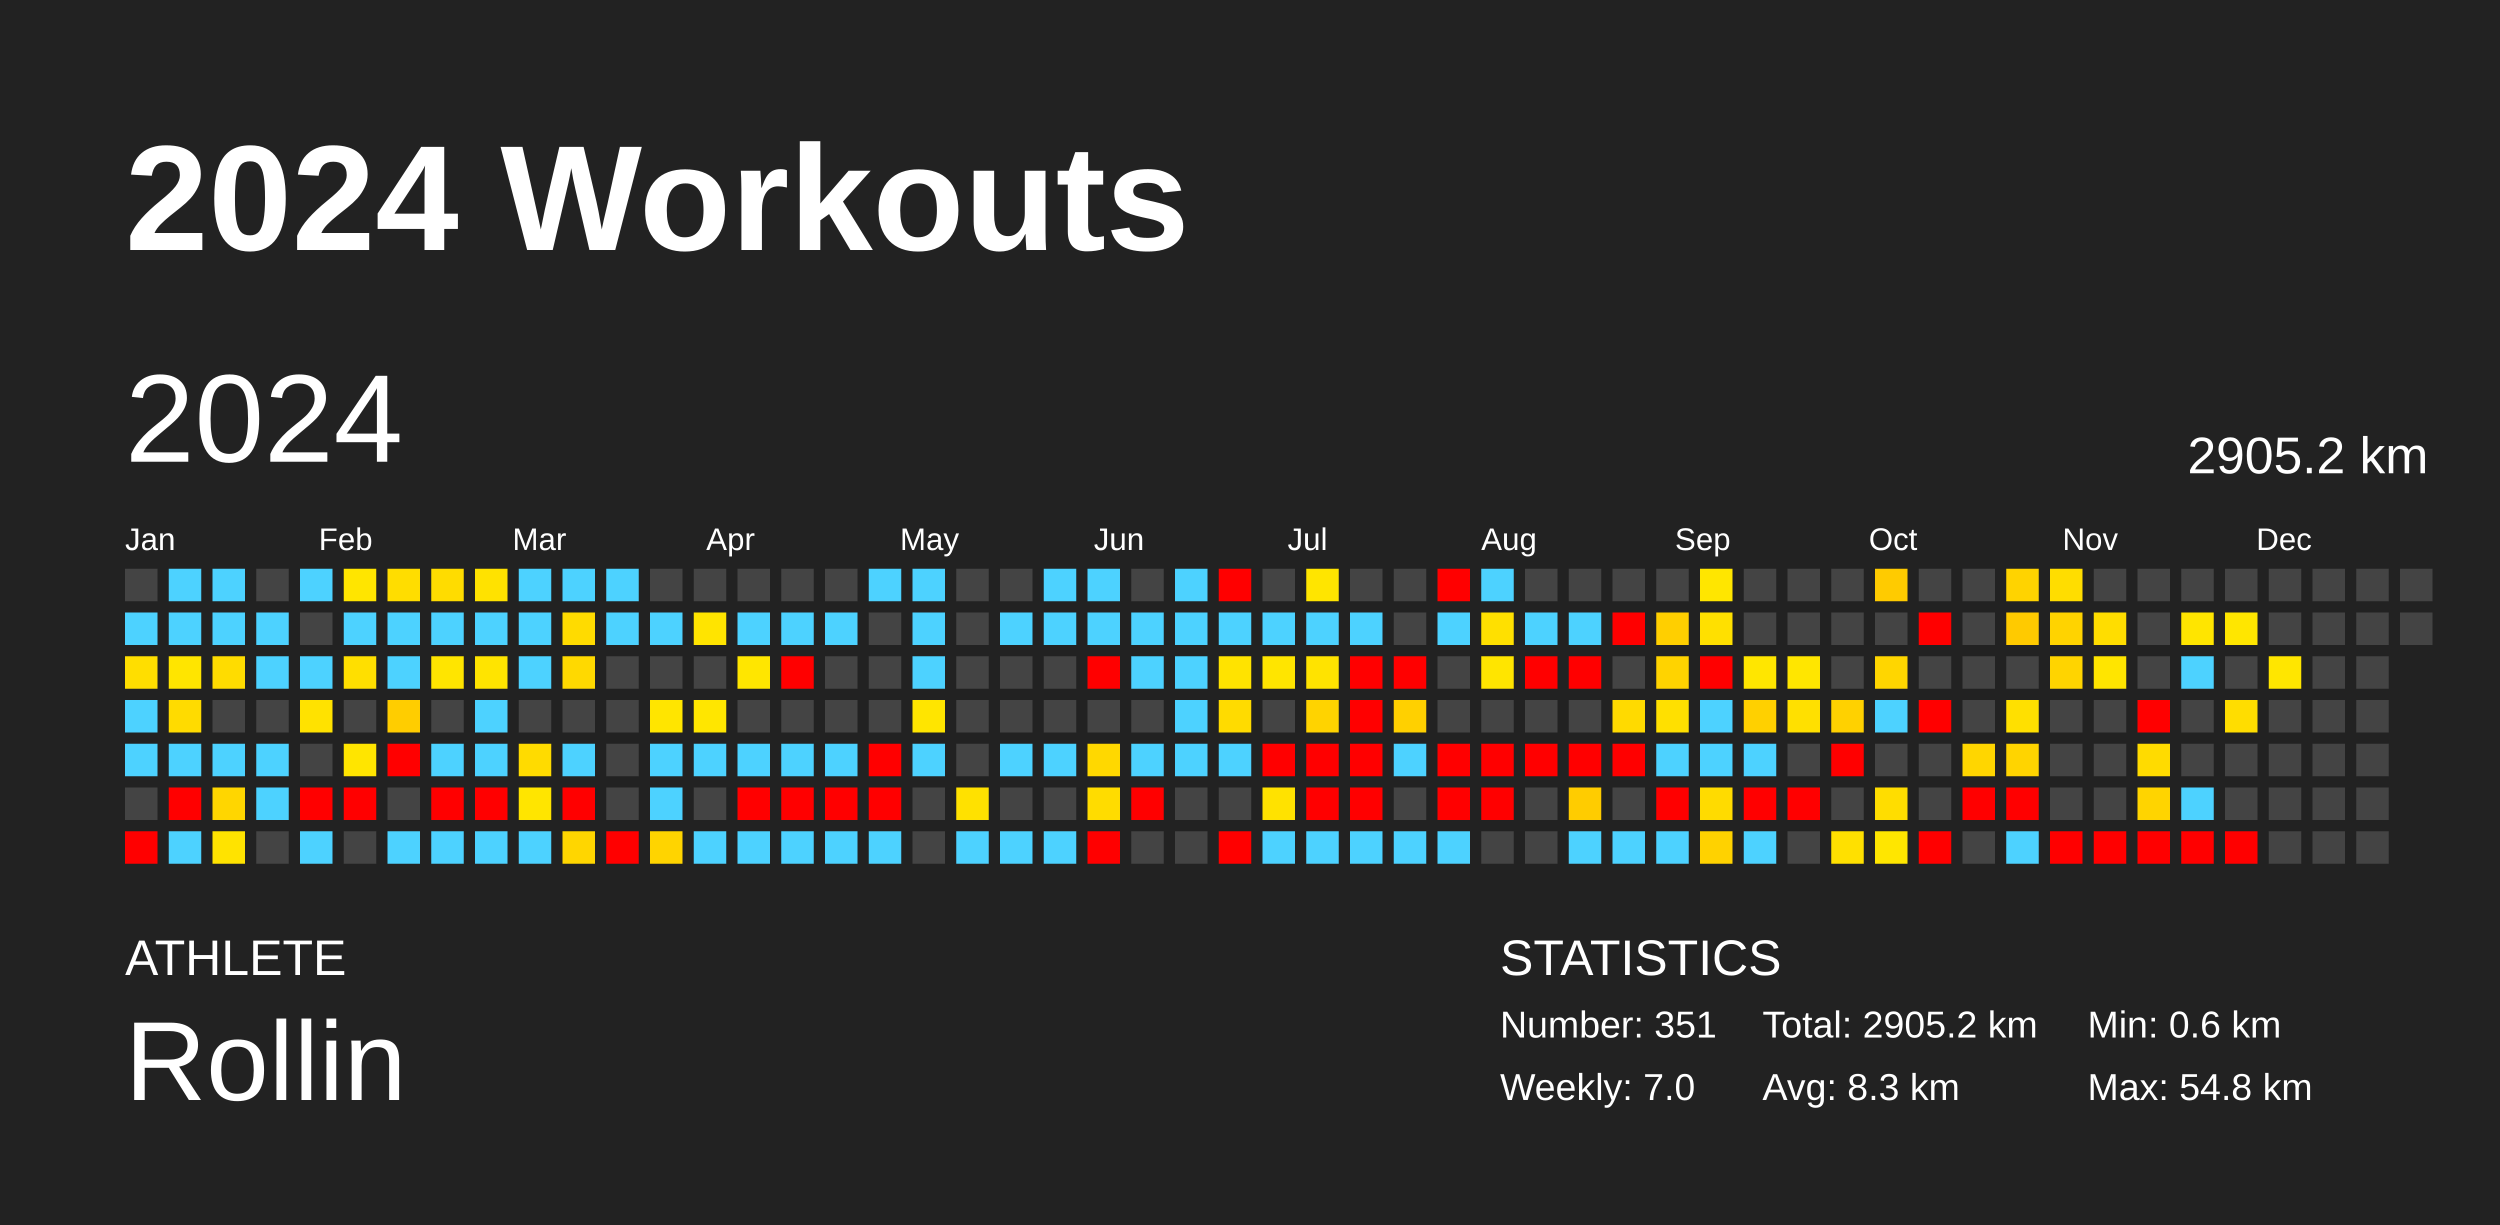
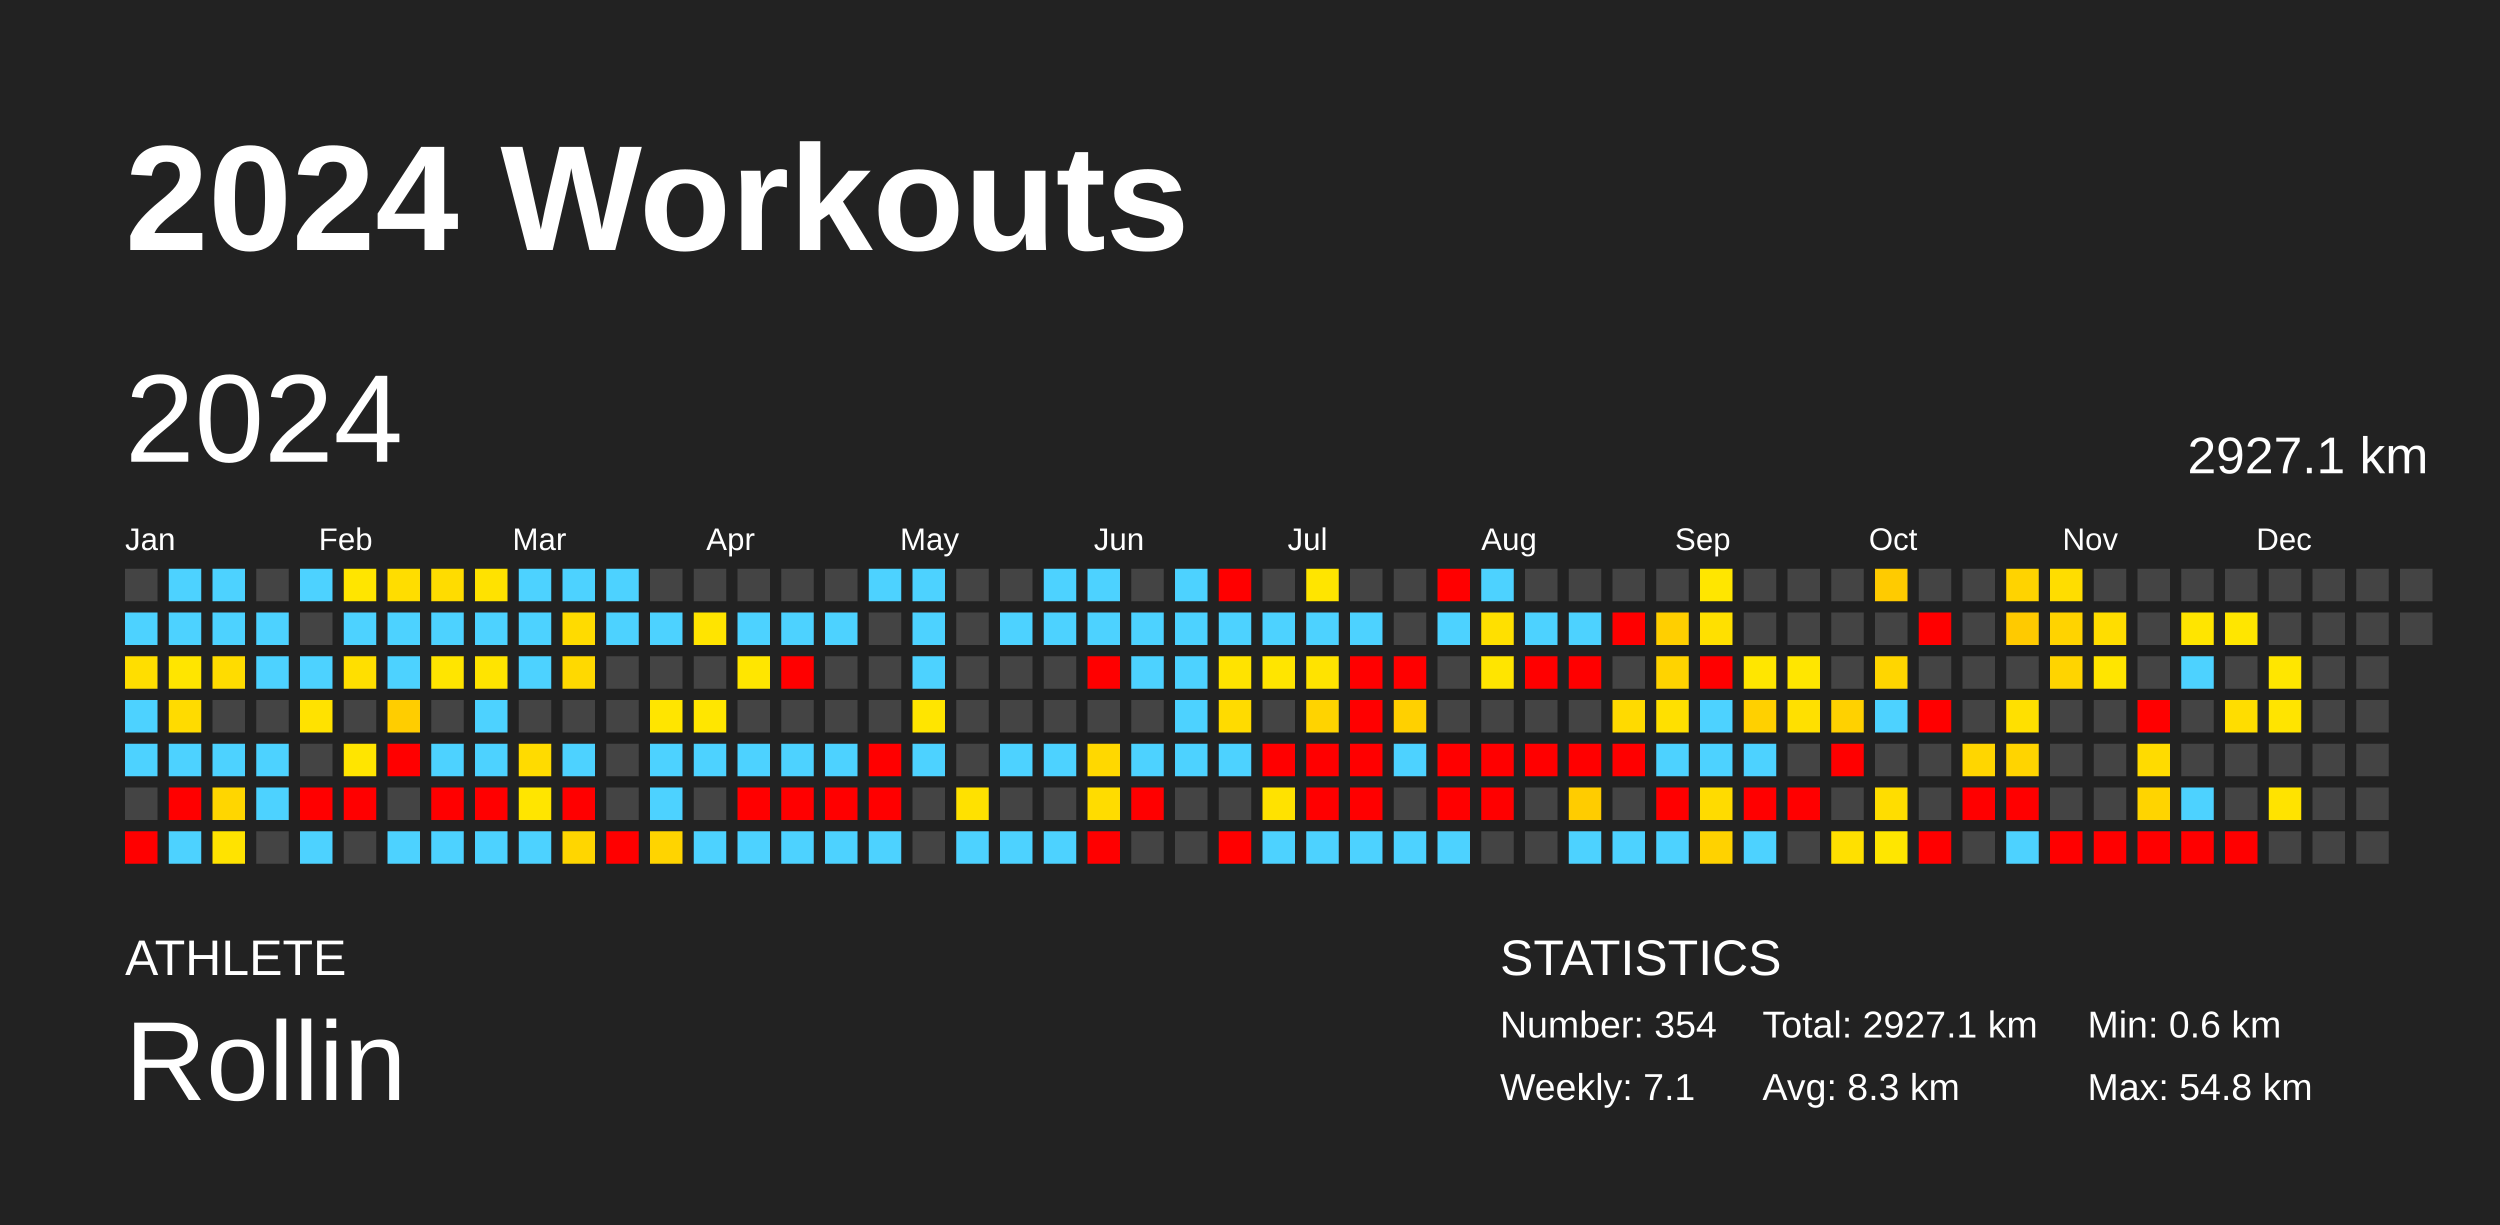
<svg xmlns="http://www.w3.org/2000/svg" baseProfile="full" height="98mm" version="1.1" viewBox="0,0,200,98" width="200mm">
  <defs />
  <rect fill="#222222" height="98" width="200" x="0" y="0" />
  <text fill="#FFFFFF" style="font-size:12px; font-family:Arial; font-weight:bold;" x="10" y="20">2024 Workouts</text>
  <text fill="#FFFFFF" style="font-size:4px; font-family:Arial" x="10" y="78">ATHLETE</text>
  <text fill="#FFFFFF" style="font-size:9px; font-family:Arial" x="10" y="88">Rollin</text>
  <text fill="#FFFFFF" style="font-size:4px; font-family:Arial" x="120" y="78">STATISTICS</text>
-   <text fill="#FFFFFF" style="font-size:3px; font-family:Arial" x="120" y="83">Number: 351</text>
-   <text fill="#FFFFFF" style="font-size:3px; font-family:Arial" x="120" y="88">Weekly: 7.0</text>
-   <text fill="#FFFFFF" style="font-size:3px; font-family:Arial" x="141" y="83">Total: 2905.2 km</text>
+   <text fill="#FFFFFF" style="font-size:3px; font-family:Arial" x="120" y="83">Number: 354</text>
+   <text fill="#FFFFFF" style="font-size:3px; font-family:Arial" x="120" y="88">Weekly: 7.1</text>
+   <text fill="#FFFFFF" style="font-size:3px; font-family:Arial" x="141" y="83">Total: 2927.1 km</text>
  <text fill="#FFFFFF" style="font-size:3px; font-family:Arial" x="141" y="88">Avg: 8.3 km</text>
  <text fill="#FFFFFF" style="font-size:3px; font-family:Arial" x="167" y="83">Min: 0.6 km</text>
  <text fill="#FFFFFF" style="font-size:3px; font-family:Arial" x="167" y="88">Max: 54.8 km</text>
  <text dominant-baseline="hanging" fill="#FFFFFF" style="font-size:10.0px; font-family:Arial;" x="10" y="30">2024</text>
-   <text dominant-baseline="hanging" fill="#FFFFFF" style="font-size:4.125px; font-family:Arial;" x="175" y="35">2905.2 km</text>
+   <text dominant-baseline="hanging" fill="#FFFFFF" style="font-size:4.125px; font-family:Arial;" x="175" y="35">2927.1 km</text>
  <text fill="#FFFFFF" style="font-size:2.5px; font-family:Arial" x="10.0" y="44">Jan</text>
  <text fill="#FFFFFF" style="font-size:2.5px; font-family:Arial" x="25.5" y="44">Feb</text>
  <text fill="#FFFFFF" style="font-size:2.5px; font-family:Arial" x="41.0" y="44">Mar</text>
  <text fill="#FFFFFF" style="font-size:2.5px; font-family:Arial" x="56.5" y="44">Apr</text>
  <text fill="#FFFFFF" style="font-size:2.5px; font-family:Arial" x="72.0" y="44">May</text>
  <text fill="#FFFFFF" style="font-size:2.5px; font-family:Arial" x="87.5" y="44">Jun</text>
  <text fill="#FFFFFF" style="font-size:2.5px; font-family:Arial" x="103.0" y="44">Jul</text>
  <text fill="#FFFFFF" style="font-size:2.5px; font-family:Arial" x="118.5" y="44">Aug</text>
  <text fill="#FFFFFF" style="font-size:2.5px; font-family:Arial" x="134.0" y="44">Sep</text>
  <text fill="#FFFFFF" style="font-size:2.5px; font-family:Arial" x="149.5" y="44">Oct</text>
  <text fill="#FFFFFF" style="font-size:2.5px; font-family:Arial" x="165.0" y="44">Nov</text>
  <text fill="#FFFFFF" style="font-size:2.5px; font-family:Arial" x="180.5" y="44">Dec</text>
  <rect fill="#444444" height="2.6" width="2.6" x="10.0" y="45.5" />
  <rect fill="#4dd2ff" height="2.6" width="2.6" x="10.0" y="49.0" />
  <rect fill="#ffde00" height="2.6" width="2.6" x="10.0" y="52.5" />
  <rect fill="#4dd2ff" height="2.6" width="2.6" x="10.0" y="56.0" />
  <rect fill="#4dd2ff" height="2.6" width="2.6" x="10.0" y="59.5" />
  <rect fill="#444444" height="2.6" width="2.6" x="10.0" y="63.0" />
  <rect fill="red" height="2.6" width="2.6" x="10.0" y="66.5" />
  <rect fill="#4dd2ff" height="2.6" width="2.6" x="13.5" y="45.5" />
  <rect fill="#4dd2ff" height="2.6" width="2.6" x="13.5" y="49.0" />
  <rect fill="#ffe500" height="2.6" width="2.6" x="13.5" y="52.5" />
  <rect fill="#ffdb00" height="2.6" width="2.6" x="13.5" y="56.0" />
  <rect fill="#4dd2ff" height="2.6" width="2.6" x="13.5" y="59.5" />
  <rect fill="red" height="2.6" width="2.6" x="13.5" y="63.0" />
  <rect fill="#4dd2ff" height="2.6" width="2.6" x="13.5" y="66.5" />
  <rect fill="#4dd2ff" height="2.6" width="2.6" x="17.0" y="45.5" />
  <rect fill="#4dd2ff" height="2.6" width="2.6" x="17.0" y="49.0" />
  <rect fill="#ffdc00" height="2.6" width="2.6" x="17.0" y="52.5" />
  <rect fill="#444444" height="2.6" width="2.6" x="17.0" y="56.0" />
  <rect fill="#4dd2ff" height="2.6" width="2.6" x="17.0" y="59.5" />
  <rect fill="#ffd600" height="2.6" width="2.6" x="17.0" y="63.0" />
  <rect fill="#ffe300" height="2.6" width="2.6" x="17.0" y="66.5" />
  <rect fill="#444444" height="2.6" width="2.6" x="20.5" y="45.5" />
  <rect fill="#4dd2ff" height="2.6" width="2.6" x="20.5" y="49.0" />
  <rect fill="#4dd2ff" height="2.6" width="2.6" x="20.5" y="52.5" />
  <rect fill="#444444" height="2.6" width="2.6" x="20.5" y="56.0" />
  <rect fill="#4dd2ff" height="2.6" width="2.6" x="20.5" y="59.5" />
  <rect fill="#4dd2ff" height="2.6" width="2.6" x="20.5" y="63.0" />
  <rect fill="#444444" height="2.6" width="2.6" x="20.5" y="66.5" />
  <rect fill="#4dd2ff" height="2.6" width="2.6" x="24.0" y="45.5" />
  <rect fill="#444444" height="2.6" width="2.6" x="24.0" y="49.0" />
  <rect fill="#4dd2ff" height="2.6" width="2.6" x="24.0" y="52.5" />
  <rect fill="#ffe200" height="2.6" width="2.6" x="24.0" y="56.0" />
  <rect fill="#444444" height="2.6" width="2.6" x="24.0" y="59.5" />
  <rect fill="red" height="2.6" width="2.6" x="24.0" y="63.0" />
  <rect fill="#4dd2ff" height="2.6" width="2.6" x="24.0" y="66.5" />
  <rect fill="#ffe500" height="2.6" width="2.6" x="27.5" y="45.5" />
  <rect fill="#4dd2ff" height="2.6" width="2.6" x="27.5" y="49.0" />
  <rect fill="#ffdf00" height="2.6" width="2.6" x="27.5" y="52.5" />
  <rect fill="#444444" height="2.6" width="2.6" x="27.5" y="56.0" />
  <rect fill="#ffe500" height="2.6" width="2.6" x="27.5" y="59.5" />
  <rect fill="red" height="2.6" width="2.6" x="27.5" y="63.0" />
  <rect fill="#444444" height="2.6" width="2.6" x="27.5" y="66.5" />
  <rect fill="#ffdd00" height="2.6" width="2.6" x="31.0" y="45.5" />
  <rect fill="#4dd2ff" height="2.6" width="2.6" x="31.0" y="49.0" />
  <rect fill="#4dd2ff" height="2.6" width="2.6" x="31.0" y="52.5" />
  <rect fill="#ffcd00" height="2.6" width="2.6" x="31.0" y="56.0" />
  <rect fill="red" height="2.6" width="2.6" x="31.0" y="59.5" />
  <rect fill="#444444" height="2.6" width="2.6" x="31.0" y="63.0" />
  <rect fill="#4dd2ff" height="2.6" width="2.6" x="31.0" y="66.5" />
  <rect fill="#ffdc00" height="2.6" width="2.6" x="34.5" y="45.5" />
  <rect fill="#4dd2ff" height="2.6" width="2.6" x="34.5" y="49.0" />
  <rect fill="#ffe500" height="2.6" width="2.6" x="34.5" y="52.5" />
  <rect fill="#444444" height="2.6" width="2.6" x="34.5" y="56.0" />
  <rect fill="#4dd2ff" height="2.6" width="2.6" x="34.5" y="59.5" />
  <rect fill="red" height="2.6" width="2.6" x="34.5" y="63.0" />
  <rect fill="#4dd2ff" height="2.6" width="2.6" x="34.5" y="66.5" />
  <rect fill="#ffe200" height="2.6" width="2.6" x="38.0" y="45.5" />
  <rect fill="#4dd2ff" height="2.6" width="2.6" x="38.0" y="49.0" />
  <rect fill="#ffe400" height="2.6" width="2.6" x="38.0" y="52.5" />
  <rect fill="#4dd2ff" height="2.6" width="2.6" x="38.0" y="56.0" />
  <rect fill="#4dd2ff" height="2.6" width="2.6" x="38.0" y="59.5" />
  <rect fill="red" height="2.6" width="2.6" x="38.0" y="63.0" />
  <rect fill="#4dd2ff" height="2.6" width="2.6" x="38.0" y="66.5" />
  <rect fill="#4dd2ff" height="2.6" width="2.6" x="41.5" y="45.5" />
  <rect fill="#4dd2ff" height="2.6" width="2.6" x="41.5" y="49.0" />
  <rect fill="#4dd2ff" height="2.6" width="2.6" x="41.5" y="52.5" />
  <rect fill="#444444" height="2.6" width="2.6" x="41.5" y="56.0" />
  <rect fill="#ffdb00" height="2.6" width="2.6" x="41.5" y="59.5" />
  <rect fill="#ffe500" height="2.6" width="2.6" x="41.5" y="63.0" />
  <rect fill="#4dd2ff" height="2.6" width="2.6" x="41.5" y="66.5" />
  <rect fill="#4dd2ff" height="2.6" width="2.6" x="45.0" y="45.5" />
  <rect fill="#ffdb00" height="2.6" width="2.6" x="45.0" y="49.0" />
  <rect fill="#ffd900" height="2.6" width="2.6" x="45.0" y="52.5" />
  <rect fill="#444444" height="2.6" width="2.6" x="45.0" y="56.0" />
  <rect fill="#4dd2ff" height="2.6" width="2.6" x="45.0" y="59.5" />
  <rect fill="red" height="2.6" width="2.6" x="45.0" y="63.0" />
  <rect fill="#ffd600" height="2.6" width="2.6" x="45.0" y="66.5" />
  <rect fill="#4dd2ff" height="2.6" width="2.6" x="48.5" y="45.5" />
  <rect fill="#4dd2ff" height="2.6" width="2.6" x="48.5" y="49.0" />
  <rect fill="#444444" height="2.6" width="2.6" x="48.5" y="52.5" />
  <rect fill="#444444" height="2.6" width="2.6" x="48.5" y="56.0" />
  <rect fill="#444444" height="2.6" width="2.6" x="48.5" y="59.5" />
  <rect fill="#444444" height="2.6" width="2.6" x="48.5" y="63.0" />
  <rect fill="red" height="2.6" width="2.6" x="48.5" y="66.5" />
  <rect fill="#444444" height="2.6" width="2.6" x="52.0" y="45.5" />
  <rect fill="#4dd2ff" height="2.6" width="2.6" x="52.0" y="49.0" />
  <rect fill="#444444" height="2.6" width="2.6" x="52.0" y="52.5" />
  <rect fill="#ffe500" height="2.6" width="2.6" x="52.0" y="56.0" />
  <rect fill="#4dd2ff" height="2.6" width="2.6" x="52.0" y="59.5" />
  <rect fill="#4dd2ff" height="2.6" width="2.6" x="52.0" y="63.0" />
  <rect fill="#ffd400" height="2.6" width="2.6" x="52.0" y="66.5" />
  <rect fill="#444444" height="2.6" width="2.6" x="55.5" y="45.5" />
  <rect fill="#ffe400" height="2.6" width="2.6" x="55.5" y="49.0" />
  <rect fill="#444444" height="2.6" width="2.6" x="55.5" y="52.5" />
  <rect fill="#ffe600" height="2.6" width="2.6" x="55.5" y="56.0" />
  <rect fill="#4dd2ff" height="2.6" width="2.6" x="55.5" y="59.5" />
  <rect fill="#444444" height="2.6" width="2.6" x="55.5" y="63.0" />
  <rect fill="#4dd2ff" height="2.6" width="2.6" x="55.5" y="66.5" />
  <rect fill="#444444" height="2.6" width="2.6" x="59.0" y="45.5" />
  <rect fill="#4dd2ff" height="2.6" width="2.6" x="59.0" y="49.0" />
  <rect fill="#ffe600" height="2.6" width="2.6" x="59.0" y="52.5" />
  <rect fill="#444444" height="2.6" width="2.6" x="59.0" y="56.0" />
  <rect fill="#4dd2ff" height="2.6" width="2.6" x="59.0" y="59.5" />
  <rect fill="red" height="2.6" width="2.6" x="59.0" y="63.0" />
  <rect fill="#4dd2ff" height="2.6" width="2.6" x="59.0" y="66.5" />
  <rect fill="#444444" height="2.6" width="2.6" x="62.5" y="45.5" />
  <rect fill="#4dd2ff" height="2.6" width="2.6" x="62.5" y="49.0" />
  <rect fill="red" height="2.6" width="2.6" x="62.5" y="52.5" />
  <rect fill="#444444" height="2.6" width="2.6" x="62.5" y="56.0" />
  <rect fill="#4dd2ff" height="2.6" width="2.6" x="62.5" y="59.5" />
  <rect fill="red" height="2.6" width="2.6" x="62.5" y="63.0" />
  <rect fill="#4dd2ff" height="2.6" width="2.6" x="62.5" y="66.5" />
  <rect fill="#444444" height="2.6" width="2.6" x="66.0" y="45.5" />
  <rect fill="#4dd2ff" height="2.6" width="2.6" x="66.0" y="49.0" />
  <rect fill="#444444" height="2.6" width="2.6" x="66.0" y="52.5" />
  <rect fill="#444444" height="2.6" width="2.6" x="66.0" y="56.0" />
  <rect fill="#4dd2ff" height="2.6" width="2.6" x="66.0" y="59.5" />
  <rect fill="red" height="2.6" width="2.6" x="66.0" y="63.0" />
  <rect fill="#4dd2ff" height="2.6" width="2.6" x="66.0" y="66.5" />
  <rect fill="#4dd2ff" height="2.6" width="2.6" x="69.5" y="45.5" />
  <rect fill="#444444" height="2.6" width="2.6" x="69.5" y="49.0" />
  <rect fill="#444444" height="2.6" width="2.6" x="69.5" y="52.5" />
  <rect fill="#444444" height="2.6" width="2.6" x="69.5" y="56.0" />
  <rect fill="red" height="2.6" width="2.6" x="69.5" y="59.5" />
  <rect fill="red" height="2.6" width="2.6" x="69.5" y="63.0" />
  <rect fill="#4dd2ff" height="2.6" width="2.6" x="69.5" y="66.5" />
  <rect fill="#4dd2ff" height="2.6" width="2.6" x="73.0" y="45.5" />
  <rect fill="#4dd2ff" height="2.6" width="2.6" x="73.0" y="49.0" />
  <rect fill="#4dd2ff" height="2.6" width="2.6" x="73.0" y="52.5" />
  <rect fill="#ffe500" height="2.6" width="2.6" x="73.0" y="56.0" />
  <rect fill="#4dd2ff" height="2.6" width="2.6" x="73.0" y="59.5" />
  <rect fill="#444444" height="2.6" width="2.6" x="73.0" y="63.0" />
  <rect fill="#444444" height="2.6" width="2.6" x="73.0" y="66.5" />
  <rect fill="#444444" height="2.6" width="2.6" x="76.5" y="45.5" />
  <rect fill="#444444" height="2.6" width="2.6" x="76.5" y="49.0" />
  <rect fill="#444444" height="2.6" width="2.6" x="76.5" y="52.5" />
  <rect fill="#444444" height="2.6" width="2.6" x="76.5" y="56.0" />
  <rect fill="#444444" height="2.6" width="2.6" x="76.5" y="59.5" />
  <rect fill="#ffe100" height="2.6" width="2.6" x="76.5" y="63.0" />
  <rect fill="#4dd2ff" height="2.6" width="2.6" x="76.5" y="66.5" />
  <rect fill="#444444" height="2.6" width="2.6" x="80.0" y="45.5" />
  <rect fill="#4dd2ff" height="2.6" width="2.6" x="80.0" y="49.0" />
  <rect fill="#444444" height="2.6" width="2.6" x="80.0" y="52.5" />
  <rect fill="#444444" height="2.6" width="2.6" x="80.0" y="56.0" />
  <rect fill="#4dd2ff" height="2.6" width="2.6" x="80.0" y="59.5" />
  <rect fill="#444444" height="2.6" width="2.6" x="80.0" y="63.0" />
  <rect fill="#4dd2ff" height="2.6" width="2.6" x="80.0" y="66.5" />
  <rect fill="#4dd2ff" height="2.6" width="2.6" x="83.5" y="45.5" />
  <rect fill="#4dd2ff" height="2.6" width="2.6" x="83.5" y="49.0" />
  <rect fill="#444444" height="2.6" width="2.6" x="83.5" y="52.5" />
  <rect fill="#444444" height="2.6" width="2.6" x="83.5" y="56.0" />
  <rect fill="#4dd2ff" height="2.6" width="2.6" x="83.5" y="59.5" />
  <rect fill="#444444" height="2.6" width="2.6" x="83.5" y="63.0" />
  <rect fill="#4dd2ff" height="2.6" width="2.6" x="83.5" y="66.5" />
  <rect fill="#4dd2ff" height="2.6" width="2.6" x="87.0" y="45.5" />
  <rect fill="#4dd2ff" height="2.6" width="2.6" x="87.0" y="49.0" />
  <rect fill="red" height="2.6" width="2.6" x="87.0" y="52.5" />
  <rect fill="#444444" height="2.6" width="2.6" x="87.0" y="56.0" />
  <rect fill="#ffd800" height="2.6" width="2.6" x="87.0" y="59.5" />
  <rect fill="#ffdc00" height="2.6" width="2.6" x="87.0" y="63.0" />
  <rect fill="red" height="2.6" width="2.6" x="87.0" y="66.5" />
  <rect fill="#444444" height="2.6" width="2.6" x="90.5" y="45.5" />
  <rect fill="#4dd2ff" height="2.6" width="2.6" x="90.5" y="49.0" />
  <rect fill="#4dd2ff" height="2.6" width="2.6" x="90.5" y="52.5" />
  <rect fill="#444444" height="2.6" width="2.6" x="90.5" y="56.0" />
  <rect fill="#4dd2ff" height="2.6" width="2.6" x="90.5" y="59.5" />
  <rect fill="red" height="2.6" width="2.6" x="90.5" y="63.0" />
  <rect fill="#444444" height="2.6" width="2.6" x="90.5" y="66.5" />
  <rect fill="#4dd2ff" height="2.6" width="2.6" x="94.0" y="45.5" />
  <rect fill="#4dd2ff" height="2.6" width="2.6" x="94.0" y="49.0" />
  <rect fill="#4dd2ff" height="2.6" width="2.6" x="94.0" y="52.5" />
  <rect fill="#4dd2ff" height="2.6" width="2.6" x="94.0" y="56.0" />
  <rect fill="#4dd2ff" height="2.6" width="2.6" x="94.0" y="59.5" />
  <rect fill="#444444" height="2.6" width="2.6" x="94.0" y="63.0" />
  <rect fill="#444444" height="2.6" width="2.6" x="94.0" y="66.5" />
  <rect fill="red" height="2.6" width="2.6" x="97.5" y="45.5" />
  <rect fill="#4dd2ff" height="2.6" width="2.6" x="97.5" y="49.0" />
  <rect fill="#ffe300" height="2.6" width="2.6" x="97.5" y="52.5" />
  <rect fill="#ffdb00" height="2.6" width="2.6" x="97.5" y="56.0" />
  <rect fill="#4dd2ff" height="2.6" width="2.6" x="97.5" y="59.5" />
  <rect fill="#444444" height="2.6" width="2.6" x="97.5" y="63.0" />
  <rect fill="red" height="2.6" width="2.6" x="97.5" y="66.5" />
  <rect fill="#444444" height="2.6" width="2.6" x="101.0" y="45.5" />
  <rect fill="#4dd2ff" height="2.6" width="2.6" x="101.0" y="49.0" />
  <rect fill="#ffe500" height="2.6" width="2.6" x="101.0" y="52.5" />
  <rect fill="#444444" height="2.6" width="2.6" x="101.0" y="56.0" />
  <rect fill="red" height="2.6" width="2.6" x="101.0" y="59.5" />
  <rect fill="#ffe200" height="2.6" width="2.6" x="101.0" y="63.0" />
  <rect fill="#4dd2ff" height="2.6" width="2.6" x="101.0" y="66.5" />
  <rect fill="#ffe500" height="2.6" width="2.6" x="104.5" y="45.5" />
  <rect fill="#4dd2ff" height="2.6" width="2.6" x="104.5" y="49.0" />
  <rect fill="#ffe300" height="2.6" width="2.6" x="104.5" y="52.5" />
  <rect fill="#ffd300" height="2.6" width="2.6" x="104.5" y="56.0" />
  <rect fill="red" height="2.6" width="2.6" x="104.5" y="59.5" />
  <rect fill="red" height="2.6" width="2.6" x="104.5" y="63.0" />
  <rect fill="#4dd2ff" height="2.6" width="2.6" x="104.5" y="66.5" />
  <rect fill="#444444" height="2.6" width="2.6" x="108.0" y="45.5" />
  <rect fill="#4dd2ff" height="2.6" width="2.6" x="108.0" y="49.0" />
  <rect fill="red" height="2.6" width="2.6" x="108.0" y="52.5" />
  <rect fill="red" height="2.6" width="2.6" x="108.0" y="56.0" />
  <rect fill="red" height="2.6" width="2.6" x="108.0" y="59.5" />
  <rect fill="red" height="2.6" width="2.6" x="108.0" y="63.0" />
  <rect fill="#4dd2ff" height="2.6" width="2.6" x="108.0" y="66.5" />
  <rect fill="#444444" height="2.6" width="2.6" x="111.5" y="45.5" />
  <rect fill="#444444" height="2.6" width="2.6" x="111.5" y="49.0" />
  <rect fill="red" height="2.6" width="2.6" x="111.5" y="52.5" />
  <rect fill="#ffd000" height="2.6" width="2.6" x="111.5" y="56.0" />
  <rect fill="#4dd2ff" height="2.6" width="2.6" x="111.5" y="59.5" />
  <rect fill="#444444" height="2.6" width="2.6" x="111.5" y="63.0" />
  <rect fill="#4dd2ff" height="2.6" width="2.6" x="111.5" y="66.5" />
  <rect fill="red" height="2.6" width="2.6" x="115.0" y="45.5" />
  <rect fill="#4dd2ff" height="2.6" width="2.6" x="115.0" y="49.0" />
  <rect fill="#444444" height="2.6" width="2.6" x="115.0" y="52.5" />
  <rect fill="#444444" height="2.6" width="2.6" x="115.0" y="56.0" />
  <rect fill="red" height="2.6" width="2.6" x="115.0" y="59.5" />
  <rect fill="red" height="2.6" width="2.6" x="115.0" y="63.0" />
  <rect fill="#4dd2ff" height="2.6" width="2.6" x="115.0" y="66.5" />
  <rect fill="#4dd2ff" height="2.6" width="2.6" x="118.5" y="45.5" />
  <rect fill="#ffe000" height="2.6" width="2.6" x="118.5" y="49.0" />
  <rect fill="#ffe500" height="2.6" width="2.6" x="118.5" y="52.5" />
  <rect fill="#444444" height="2.6" width="2.6" x="118.5" y="56.0" />
  <rect fill="red" height="2.6" width="2.6" x="118.5" y="59.5" />
  <rect fill="red" height="2.6" width="2.6" x="118.5" y="63.0" />
  <rect fill="#444444" height="2.6" width="2.6" x="118.5" y="66.5" />
  <rect fill="#444444" height="2.6" width="2.6" x="122.0" y="45.5" />
  <rect fill="#4dd2ff" height="2.6" width="2.6" x="122.0" y="49.0" />
  <rect fill="red" height="2.6" width="2.6" x="122.0" y="52.5" />
  <rect fill="#444444" height="2.6" width="2.6" x="122.0" y="56.0" />
  <rect fill="red" height="2.6" width="2.6" x="122.0" y="59.5" />
  <rect fill="#444444" height="2.6" width="2.6" x="122.0" y="63.0" />
  <rect fill="#444444" height="2.6" width="2.6" x="122.0" y="66.5" />
  <rect fill="#444444" height="2.6" width="2.6" x="125.5" y="45.5" />
  <rect fill="#4dd2ff" height="2.6" width="2.6" x="125.5" y="49.0" />
  <rect fill="red" height="2.6" width="2.6" x="125.5" y="52.5" />
  <rect fill="#444444" height="2.6" width="2.6" x="125.5" y="56.0" />
  <rect fill="red" height="2.6" width="2.6" x="125.5" y="59.5" />
  <rect fill="#ffcc00" height="2.6" width="2.6" x="125.5" y="63.0" />
  <rect fill="#4dd2ff" height="2.6" width="2.6" x="125.5" y="66.5" />
  <rect fill="#444444" height="2.6" width="2.6" x="129.0" y="45.5" />
  <rect fill="red" height="2.6" width="2.6" x="129.0" y="49.0" />
  <rect fill="#444444" height="2.6" width="2.6" x="129.0" y="52.5" />
  <rect fill="#ffda00" height="2.6" width="2.6" x="129.0" y="56.0" />
  <rect fill="red" height="2.6" width="2.6" x="129.0" y="59.5" />
  <rect fill="#444444" height="2.6" width="2.6" x="129.0" y="63.0" />
  <rect fill="#4dd2ff" height="2.6" width="2.6" x="129.0" y="66.5" />
  <rect fill="#444444" height="2.6" width="2.6" x="132.5" y="45.5" />
  <rect fill="#ffcf00" height="2.6" width="2.6" x="132.5" y="49.0" />
  <rect fill="#ffd300" height="2.6" width="2.6" x="132.5" y="52.5" />
  <rect fill="#ffe000" height="2.6" width="2.6" x="132.5" y="56.0" />
  <rect fill="#4dd2ff" height="2.6" width="2.6" x="132.5" y="59.5" />
  <rect fill="red" height="2.6" width="2.6" x="132.5" y="63.0" />
  <rect fill="#4dd2ff" height="2.6" width="2.6" x="132.5" y="66.5" />
  <rect fill="#ffe600" height="2.6" width="2.6" x="136.0" y="45.5" />
  <rect fill="#ffe000" height="2.6" width="2.6" x="136.0" y="49.0" />
  <rect fill="red" height="2.6" width="2.6" x="136.0" y="52.5" />
  <rect fill="#4dd2ff" height="2.6" width="2.6" x="136.0" y="56.0" />
  <rect fill="#4dd2ff" height="2.6" width="2.6" x="136.0" y="59.5" />
  <rect fill="#ffdb00" height="2.6" width="2.6" x="136.0" y="63.0" />
  <rect fill="#ffd200" height="2.6" width="2.6" x="136.0" y="66.5" />
  <rect fill="#444444" height="2.6" width="2.6" x="139.5" y="45.5" />
  <rect fill="#444444" height="2.6" width="2.6" x="139.5" y="49.0" />
  <rect fill="#ffe600" height="2.6" width="2.6" x="139.5" y="52.5" />
  <rect fill="#ffd000" height="2.6" width="2.6" x="139.5" y="56.0" />
  <rect fill="#4dd2ff" height="2.6" width="2.6" x="139.5" y="59.5" />
  <rect fill="red" height="2.6" width="2.6" x="139.5" y="63.0" />
  <rect fill="#4dd2ff" height="2.6" width="2.6" x="139.5" y="66.5" />
  <rect fill="#444444" height="2.6" width="2.6" x="143.0" y="45.5" />
  <rect fill="#444444" height="2.6" width="2.6" x="143.0" y="49.0" />
  <rect fill="#ffe600" height="2.6" width="2.6" x="143.0" y="52.5" />
  <rect fill="#ffe000" height="2.6" width="2.6" x="143.0" y="56.0" />
  <rect fill="#444444" height="2.6" width="2.6" x="143.0" y="59.5" />
  <rect fill="red" height="2.6" width="2.6" x="143.0" y="63.0" />
  <rect fill="#444444" height="2.6" width="2.6" x="143.0" y="66.5" />
  <rect fill="#444444" height="2.6" width="2.6" x="146.5" y="45.5" />
  <rect fill="#444444" height="2.6" width="2.6" x="146.5" y="49.0" />
  <rect fill="#444444" height="2.6" width="2.6" x="146.5" y="52.5" />
  <rect fill="#ffd100" height="2.6" width="2.6" x="146.5" y="56.0" />
  <rect fill="red" height="2.6" width="2.6" x="146.5" y="59.5" />
  <rect fill="#444444" height="2.6" width="2.6" x="146.5" y="63.0" />
  <rect fill="#ffe000" height="2.6" width="2.6" x="146.5" y="66.5" />
  <rect fill="#ffcb00" height="2.6" width="2.6" x="150.0" y="45.5" />
  <rect fill="#444444" height="2.6" width="2.6" x="150.0" y="49.0" />
  <rect fill="#ffd600" height="2.6" width="2.6" x="150.0" y="52.5" />
  <rect fill="#4dd2ff" height="2.6" width="2.6" x="150.0" y="56.0" />
  <rect fill="#444444" height="2.6" width="2.6" x="150.0" y="59.5" />
  <rect fill="#ffdd00" height="2.6" width="2.6" x="150.0" y="63.0" />
  <rect fill="#ffe600" height="2.6" width="2.6" x="150.0" y="66.5" />
  <rect fill="#444444" height="2.6" width="2.6" x="153.5" y="45.5" />
  <rect fill="red" height="2.6" width="2.6" x="153.5" y="49.0" />
  <rect fill="#444444" height="2.6" width="2.6" x="153.5" y="52.5" />
  <rect fill="red" height="2.6" width="2.6" x="153.5" y="56.0" />
  <rect fill="#444444" height="2.6" width="2.6" x="153.5" y="59.5" />
  <rect fill="#444444" height="2.6" width="2.6" x="153.5" y="63.0" />
  <rect fill="red" height="2.6" width="2.6" x="153.5" y="66.5" />
  <rect fill="#444444" height="2.6" width="2.6" x="157.0" y="45.5" />
  <rect fill="#444444" height="2.6" width="2.6" x="157.0" y="49.0" />
  <rect fill="#444444" height="2.6" width="2.6" x="157.0" y="52.5" />
  <rect fill="#444444" height="2.6" width="2.6" x="157.0" y="56.0" />
  <rect fill="#ffd600" height="2.6" width="2.6" x="157.0" y="59.5" />
  <rect fill="red" height="2.6" width="2.6" x="157.0" y="63.0" />
  <rect fill="#444444" height="2.6" width="2.6" x="157.0" y="66.5" />
  <rect fill="#ffd300" height="2.6" width="2.6" x="160.5" y="45.5" />
  <rect fill="#ffca00" height="2.6" width="2.6" x="160.5" y="49.0" />
  <rect fill="#444444" height="2.6" width="2.6" x="160.5" y="52.5" />
  <rect fill="#ffe000" height="2.6" width="2.6" x="160.5" y="56.0" />
  <rect fill="#ffd400" height="2.6" width="2.6" x="160.5" y="59.5" />
  <rect fill="red" height="2.6" width="2.6" x="160.5" y="63.0" />
  <rect fill="#4dd2ff" height="2.6" width="2.6" x="160.5" y="66.5" />
  <rect fill="#ffdd00" height="2.6" width="2.6" x="164.0" y="45.5" />
  <rect fill="#ffd300" height="2.6" width="2.6" x="164.0" y="49.0" />
  <rect fill="#ffd400" height="2.6" width="2.6" x="164.0" y="52.5" />
  <rect fill="#444444" height="2.6" width="2.6" x="164.0" y="56.0" />
  <rect fill="#444444" height="2.6" width="2.6" x="164.0" y="59.5" />
  <rect fill="#444444" height="2.6" width="2.6" x="164.0" y="63.0" />
  <rect fill="red" height="2.6" width="2.6" x="164.0" y="66.5" />
  <rect fill="#444444" height="2.6" width="2.6" x="167.5" y="45.5" />
  <rect fill="#ffdd00" height="2.6" width="2.6" x="167.5" y="49.0" />
  <rect fill="#ffe500" height="2.6" width="2.6" x="167.5" y="52.5" />
  <rect fill="#444444" height="2.6" width="2.6" x="167.5" y="56.0" />
  <rect fill="#444444" height="2.6" width="2.6" x="167.5" y="59.5" />
  <rect fill="#444444" height="2.6" width="2.6" x="167.5" y="63.0" />
  <rect fill="red" height="2.6" width="2.6" x="167.5" y="66.5" />
  <rect fill="#444444" height="2.6" width="2.6" x="171.0" y="45.5" />
  <rect fill="#444444" height="2.6" width="2.6" x="171.0" y="49.0" />
  <rect fill="#444444" height="2.6" width="2.6" x="171.0" y="52.5" />
  <rect fill="red" height="2.6" width="2.6" x="171.0" y="56.0" />
  <rect fill="#ffdb00" height="2.6" width="2.6" x="171.0" y="59.5" />
  <rect fill="#ffd400" height="2.6" width="2.6" x="171.0" y="63.0" />
  <rect fill="red" height="2.6" width="2.6" x="171.0" y="66.5" />
  <rect fill="#444444" height="2.6" width="2.6" x="174.5" y="45.5" />
  <rect fill="#ffe500" height="2.6" width="2.6" x="174.5" y="49.0" />
  <rect fill="#4dd2ff" height="2.6" width="2.6" x="174.5" y="52.5" />
  <rect fill="#444444" height="2.6" width="2.6" x="174.5" y="56.0" />
  <rect fill="#444444" height="2.6" width="2.6" x="174.5" y="59.5" />
  <rect fill="#4dd2ff" height="2.6" width="2.6" x="174.5" y="63.0" />
  <rect fill="red" height="2.6" width="2.6" x="174.5" y="66.5" />
  <rect fill="#444444" height="2.6" width="2.6" x="178.0" y="45.5" />
  <rect fill="#ffe600" height="2.6" width="2.6" x="178.0" y="49.0" />
  <rect fill="#444444" height="2.6" width="2.6" x="178.0" y="52.5" />
  <rect fill="#ffdd00" height="2.6" width="2.6" x="178.0" y="56.0" />
  <rect fill="#444444" height="2.6" width="2.6" x="178.0" y="59.5" />
  <rect fill="#444444" height="2.6" width="2.6" x="178.0" y="63.0" />
  <rect fill="red" height="2.6" width="2.6" x="178.0" y="66.5" />
  <rect fill="#444444" height="2.6" width="2.6" x="181.5" y="45.5" />
  <rect fill="#444444" height="2.6" width="2.6" x="181.5" y="49.0" />
  <rect fill="#ffe600" height="2.6" width="2.6" x="181.5" y="52.5" />
-   <rect fill="#444444" height="2.6" width="2.6" x="181.5" y="56.0" />
+   <rect fill="#ffe400" height="2.6" width="2.6" x="181.5" y="56.0" />
  <rect fill="#444444" height="2.6" width="2.6" x="181.5" y="59.5" />
-   <rect fill="#444444" height="2.6" width="2.6" x="181.5" y="63.0" />
+   <rect fill="#ffe300" height="2.6" width="2.6" x="181.5" y="63.0" />
  <rect fill="#444444" height="2.6" width="2.6" x="181.5" y="66.5" />
  <rect fill="#444444" height="2.6" width="2.6" x="185.0" y="45.5" />
  <rect fill="#444444" height="2.6" width="2.6" x="185.0" y="49.0" />
  <rect fill="#444444" height="2.6" width="2.6" x="185.0" y="52.5" />
  <rect fill="#444444" height="2.6" width="2.6" x="185.0" y="56.0" />
  <rect fill="#444444" height="2.6" width="2.6" x="185.0" y="59.5" />
  <rect fill="#444444" height="2.6" width="2.6" x="185.0" y="63.0" />
  <rect fill="#444444" height="2.6" width="2.6" x="185.0" y="66.5" />
  <rect fill="#444444" height="2.6" width="2.6" x="188.5" y="45.5" />
  <rect fill="#444444" height="2.6" width="2.6" x="188.5" y="49.0" />
  <rect fill="#444444" height="2.6" width="2.6" x="188.5" y="52.5" />
  <rect fill="#444444" height="2.6" width="2.6" x="188.5" y="56.0" />
  <rect fill="#444444" height="2.6" width="2.6" x="188.5" y="59.5" />
  <rect fill="#444444" height="2.6" width="2.6" x="188.5" y="63.0" />
  <rect fill="#444444" height="2.6" width="2.6" x="188.5" y="66.5" />
  <rect fill="#444444" height="2.6" width="2.6" x="192.0" y="45.5" />
  <rect fill="#444444" height="2.6" width="2.6" x="192.0" y="49.0" />
</svg>
